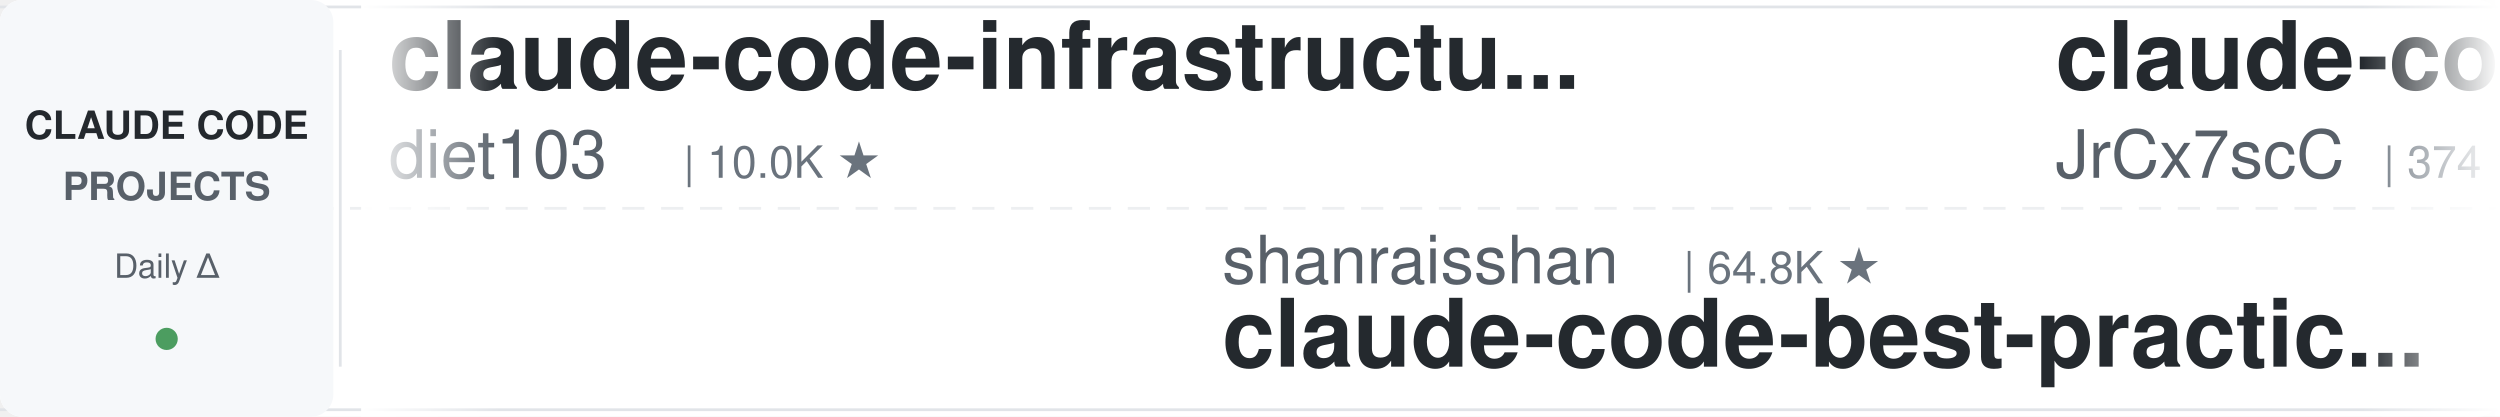
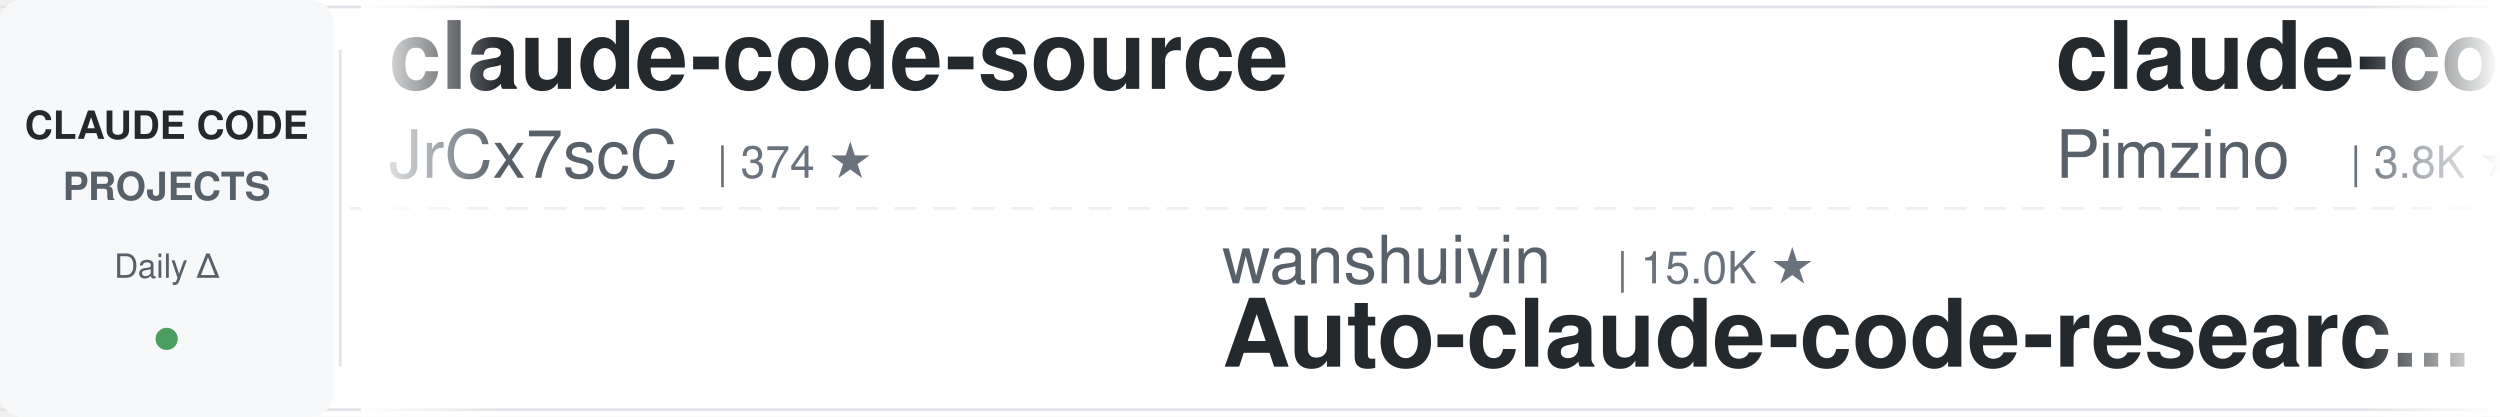
<svg xmlns="http://www.w3.org/2000/svg" width="900" height="150">
  <defs>
    <linearGradient id="leftFade" x1="0%" y1="0%" x2="100%" y2="0%">
      <stop offset="0%" style="stop-color:#ffffff;stop-opacity:1" />
      <stop offset="100%" style="stop-color:#ffffff;stop-opacity:0" />
    </linearGradient>
    <linearGradient id="rightFade" x1="0%" y1="0%" x2="100%" y2="0%">
      <stop offset="0%" style="stop-color:#ffffff;stop-opacity:0" />
      <stop offset="100%" style="stop-color:#ffffff;stop-opacity:1" />
    </linearGradient>
  </defs>
  <rect width="900" height="150" fill="#ffffff" rx="8" />
  <rect x="0" y="2" width="900" height="1" fill="#e1e4e8" />
  <rect x="0" y="147" width="900" height="1" fill="#e1e4e8" />
  <line x1="0" y1="75" x2="900" y2="75" stroke="#e1e4e8" stroke-width="1" stroke-dasharray="8 6" opacity="0.6" />
  <rect x="0" y="0" width="120" height="150" fill="#f6f8fa" rx="8" />
  <text x="60" y="50" font-family="-apple-system, BlinkMacSystemFont, 'Segoe UI', Helvetica, Arial, sans-serif" font-size="14" font-weight="600" fill="#24292e" text-anchor="middle">CLAUDE CODE</text>
  <text x="60" y="72" font-family="-apple-system, BlinkMacSystemFont, 'Segoe UI', Helvetica, Arial, sans-serif" font-size="14" font-weight="600" fill="#586069" text-anchor="middle">PROJECTS</text>
  <text x="60" y="100" font-family="-apple-system, BlinkMacSystemFont, 'Segoe UI', Helvetica, Arial, sans-serif" font-size="12" font-weight="500" fill="#586069" text-anchor="middle">Daily Δ</text>
  <circle cx="60" cy="122" r="4" fill="#22863a" opacity="0.8" />
  <rect x="122" y="18" width="1" height="114" fill="#e1e4e8" />
  <clipPath id="tickerClip">
    <rect x="130" y="0" width="770" height="150" />
  </clipPath>
  <g clip-path="url(#tickerClip)">
    <g id="tickerItems">
      <animateTransform attributeName="transform" attributeType="XML" type="translate" from="0 0" to="-3000 0" dur="54s" repeatCount="indefinite" />
      <g transform="translate(0, 0)">
-         <text x="140" y="32" font-family="-apple-system, BlinkMacSystemFont, 'Segoe UI', Helvetica, Arial, sans-serif" font-size="34" font-weight="600" fill="#24292e">claude-code-infrastructu...</text>
-         <text x="140" y="64" font-family="-apple-system, BlinkMacSystemFont, 'Segoe UI', Helvetica, Arial, sans-serif" font-size="24" font-weight="400" fill="#586069">diet103</text>
-         <text x="246" y="64" font-family="-apple-system, BlinkMacSystemFont, 'Segoe UI', Helvetica, Arial, sans-serif" font-size="16" font-weight="500" fill="#6a737d">| 10.0K ★</text>
-       </g>
-       <g transform="translate(300, 0)">
-         <text x="140" y="102" font-family="-apple-system, BlinkMacSystemFont, 'Segoe UI', Helvetica, Arial, sans-serif" font-size="24" font-weight="400" fill="#586069">shanraisshan</text>
-         <text x="306" y="102" font-family="-apple-system, BlinkMacSystemFont, 'Segoe UI', Helvetica, Arial, sans-serif" font-size="16" font-weight="500" fill="#6a737d">| 64.8K ★</text>
-         <text x="140" y="132" font-family="-apple-system, BlinkMacSystemFont, 'Segoe UI', Helvetica, Arial, sans-serif" font-size="34" font-weight="600" fill="#24292e">claude-code-best-practic...</text>
-       </g>
-       <g transform="translate(600, 0)">
        <text x="140" y="32" font-family="-apple-system, BlinkMacSystemFont, 'Segoe UI', Helvetica, Arial, sans-serif" font-size="34" font-weight="600" fill="#24292e">claude-code-source</text>
        <text x="140" y="64" font-family="-apple-system, BlinkMacSystemFont, 'Segoe UI', Helvetica, Arial, sans-serif" font-size="24" font-weight="400" fill="#586069">JrCx7scC</text>
        <text x="258" y="64" font-family="-apple-system, BlinkMacSystemFont, 'Segoe UI', Helvetica, Arial, sans-serif" font-size="16" font-weight="500" fill="#6a737d">| 374 ★</text>
      </g>
+       <g transform="translate(300, 0)">
+         <text x="140" y="102" font-family="-apple-system, BlinkMacSystemFont, 'Segoe UI', Helvetica, Arial, sans-serif" font-size="24" font-weight="400" fill="#586069">wanshuiyin</text>
+         <text x="282" y="102" font-family="-apple-system, BlinkMacSystemFont, 'Segoe UI', Helvetica, Arial, sans-serif" font-size="16" font-weight="500" fill="#6a737d">| 15.0K ★</text>
+         <text x="140" y="132" font-family="-apple-system, BlinkMacSystemFont, 'Segoe UI', Helvetica, Arial, sans-serif" font-size="34" font-weight="600" fill="#24292e">Auto-claude-code-researc...</text>
+       </g>
+       <g transform="translate(600, 0)">
+         <text x="140" y="32" font-family="-apple-system, BlinkMacSystemFont, 'Segoe UI', Helvetica, Arial, sans-serif" font-size="34" font-weight="600" fill="#24292e">claude-code-spec-workflo...</text>
+         <text x="140" y="64" font-family="-apple-system, BlinkMacSystemFont, 'Segoe UI', Helvetica, Arial, sans-serif" font-size="24" font-weight="400" fill="#586069">Pimzino</text>
+         <text x="246" y="64" font-family="-apple-system, BlinkMacSystemFont, 'Segoe UI', Helvetica, Arial, sans-serif" font-size="16" font-weight="500" fill="#6a737d">| 3.8K ★</text>
+       </g>
      <g transform="translate(900, 0)">
-         <text x="140" y="102" font-family="-apple-system, BlinkMacSystemFont, 'Segoe UI', Helvetica, Arial, sans-serif" font-size="24" font-weight="400" fill="#586069">rohitg00</text>
-         <text x="258" y="102" font-family="-apple-system, BlinkMacSystemFont, 'Segoe UI', Helvetica, Arial, sans-serif" font-size="16" font-weight="500" fill="#6a737d">| 2.5K ★</text>
-         <text x="140" y="132" font-family="-apple-system, BlinkMacSystemFont, 'Segoe UI', Helvetica, Arial, sans-serif" font-size="34" font-weight="600" fill="#24292e">awesome-claude-code-tool...</text>
+         <text x="140" y="102" font-family="-apple-system, BlinkMacSystemFont, 'Segoe UI', Helvetica, Arial, sans-serif" font-size="24" font-weight="400" fill="#586069">Windy3f3f3f3f</text>
+         <text x="318" y="102" font-family="-apple-system, BlinkMacSystemFont, 'Segoe UI', Helvetica, Arial, sans-serif" font-size="16" font-weight="500" fill="#6a737d">| 3.5K ★</text>
+         <text x="140" y="132" font-family="-apple-system, BlinkMacSystemFont, 'Segoe UI', Helvetica, Arial, sans-serif" font-size="34" font-weight="600" fill="#24292e">how-claude-code-works</text>
      </g>
      <g transform="translate(1200, 0)">
-         <text x="140" y="32" font-family="-apple-system, BlinkMacSystemFont, 'Segoe UI', Helvetica, Arial, sans-serif" font-size="34" font-weight="600" fill="#24292e">skills</text>
-         <text x="140" y="64" font-family="-apple-system, BlinkMacSystemFont, 'Segoe UI', Helvetica, Arial, sans-serif" font-size="24" font-weight="400" fill="#586069">anthropics</text>
-         <text x="282" y="64" font-family="-apple-system, BlinkMacSystemFont, 'Segoe UI', Helvetica, Arial, sans-serif" font-size="16" font-weight="500" fill="#6a737d">| 170.8K ★</text>
+         <text x="140" y="32" font-family="-apple-system, BlinkMacSystemFont, 'Segoe UI', Helvetica, Arial, sans-serif" font-size="34" font-weight="600" fill="#24292e">Dive-into-Claude-Code</text>
+         <text x="140" y="64" font-family="-apple-system, BlinkMacSystemFont, 'Segoe UI', Helvetica, Arial, sans-serif" font-size="24" font-weight="400" fill="#586069">VILA-Lab</text>
+         <text x="258" y="64" font-family="-apple-system, BlinkMacSystemFont, 'Segoe UI', Helvetica, Arial, sans-serif" font-size="16" font-weight="500" fill="#6a737d">| 2.1K ★</text>
      </g>
      <g transform="translate(1500, 0)">
-         <text x="140" y="102" font-family="-apple-system, BlinkMacSystemFont, 'Segoe UI', Helvetica, Arial, sans-serif" font-size="24" font-weight="400" fill="#586069">edmund-io</text>
-         <text x="270" y="102" font-family="-apple-system, BlinkMacSystemFont, 'Segoe UI', Helvetica, Arial, sans-serif" font-size="16" font-weight="500" fill="#6a737d">| 1.5K ★</text>
-         <text x="140" y="132" font-family="-apple-system, BlinkMacSystemFont, 'Segoe UI', Helvetica, Arial, sans-serif" font-size="34" font-weight="600" fill="#24292e">edmunds-claude-code</text>
+         <text x="140" y="102" font-family="-apple-system, BlinkMacSystemFont, 'Segoe UI', Helvetica, Arial, sans-serif" font-size="24" font-weight="400" fill="#586069">simonw</text>
+         <text x="234" y="102" font-family="-apple-system, BlinkMacSystemFont, 'Segoe UI', Helvetica, Arial, sans-serif" font-size="16" font-weight="500" fill="#6a737d">| 1.7K ★</text>
+         <text x="140" y="132" font-family="-apple-system, BlinkMacSystemFont, 'Segoe UI', Helvetica, Arial, sans-serif" font-size="34" font-weight="600" fill="#24292e">claude-code-transcripts</text>
      </g>
      <g transform="translate(1800, 0)">
-         <text x="140" y="32" font-family="-apple-system, BlinkMacSystemFont, 'Segoe UI', Helvetica, Arial, sans-serif" font-size="34" font-weight="600" fill="#24292e">ralph-claude-code</text>
-         <text x="140" y="64" font-family="-apple-system, BlinkMacSystemFont, 'Segoe UI', Helvetica, Arial, sans-serif" font-size="24" font-weight="400" fill="#586069">frankbria</text>
-         <text x="270" y="64" font-family="-apple-system, BlinkMacSystemFont, 'Segoe UI', Helvetica, Arial, sans-serif" font-size="16" font-weight="500" fill="#6a737d">| 9.6K ★</text>
+         <text x="140" y="32" font-family="-apple-system, BlinkMacSystemFont, 'Segoe UI', Helvetica, Arial, sans-serif" font-size="34" font-weight="600" fill="#24292e">awesome-claude-code-suba...</text>
+         <text x="140" y="64" font-family="-apple-system, BlinkMacSystemFont, 'Segoe UI', Helvetica, Arial, sans-serif" font-size="24" font-weight="400" fill="#586069">VoltAgent</text>
+         <text x="270" y="64" font-family="-apple-system, BlinkMacSystemFont, 'Segoe UI', Helvetica, Arial, sans-serif" font-size="16" font-weight="500" fill="#6a737d">| 24.5K ★</text>
      </g>
      <g transform="translate(2100, 0)">
-         <text x="140" y="102" font-family="-apple-system, BlinkMacSystemFont, 'Segoe UI', Helvetica, Arial, sans-serif" font-size="24" font-weight="400" fill="#586069">Cranot</text>
-         <text x="234" y="102" font-family="-apple-system, BlinkMacSystemFont, 'Segoe UI', Helvetica, Arial, sans-serif" font-size="16" font-weight="500" fill="#6a737d">| 2.9K ★</text>
-         <text x="140" y="132" font-family="-apple-system, BlinkMacSystemFont, 'Segoe UI', Helvetica, Arial, sans-serif" font-size="34" font-weight="600" fill="#24292e">claude-code-guide</text>
+         <text x="140" y="102" font-family="-apple-system, BlinkMacSystemFont, 'Segoe UI', Helvetica, Arial, sans-serif" font-size="24" font-weight="400" fill="#586069">Yuyz0112</text>
+         <text x="258" y="102" font-family="-apple-system, BlinkMacSystemFont, 'Segoe UI', Helvetica, Arial, sans-serif" font-size="16" font-weight="500" fill="#6a737d">| 2.4K ★</text>
+         <text x="140" y="132" font-family="-apple-system, BlinkMacSystemFont, 'Segoe UI', Helvetica, Arial, sans-serif" font-size="34" font-weight="600" fill="#24292e">claude-code-reverse</text>
      </g>
      <g transform="translate(2400, 0)">
-         <text x="140" y="32" font-family="-apple-system, BlinkMacSystemFont, 'Segoe UI', Helvetica, Arial, sans-serif" font-size="34" font-weight="600" fill="#24292e">system_prompts_leaks</text>
-         <text x="140" y="64" font-family="-apple-system, BlinkMacSystemFont, 'Segoe UI', Helvetica, Arial, sans-serif" font-size="24" font-weight="400" fill="#586069">asgeirtj</text>
-         <text x="258" y="64" font-family="-apple-system, BlinkMacSystemFont, 'Segoe UI', Helvetica, Arial, sans-serif" font-size="16" font-weight="500" fill="#6a737d">| 63.3K ★</text>
+         <text x="140" y="32" font-family="-apple-system, BlinkMacSystemFont, 'Segoe UI', Helvetica, Arial, sans-serif" font-size="34" font-weight="600" fill="#24292e">claude-code-rust</text>
+         <text x="140" y="64" font-family="-apple-system, BlinkMacSystemFont, 'Segoe UI', Helvetica, Arial, sans-serif" font-size="24" font-weight="400" fill="#586069">lorryjovens-hub</text>
+         <text x="342" y="64" font-family="-apple-system, BlinkMacSystemFont, 'Segoe UI', Helvetica, Arial, sans-serif" font-size="16" font-weight="500" fill="#6a737d">| 1.7K ★</text>
      </g>
      <g transform="translate(2700, 0)">
-         <text x="140" y="102" font-family="-apple-system, BlinkMacSystemFont, 'Segoe UI', Helvetica, Arial, sans-serif" font-size="24" font-weight="400" fill="#586069">huangjia2019</text>
-         <text x="306" y="102" font-family="-apple-system, BlinkMacSystemFont, 'Segoe UI', Helvetica, Arial, sans-serif" font-size="16" font-weight="500" fill="#6a737d">| 1.1K ★</text>
-         <text x="140" y="132" font-family="-apple-system, BlinkMacSystemFont, 'Segoe UI', Helvetica, Arial, sans-serif" font-size="34" font-weight="600" fill="#24292e">claude-code-engineering</text>
+         <text x="140" y="102" font-family="-apple-system, BlinkMacSystemFont, 'Segoe UI', Helvetica, Arial, sans-serif" font-size="24" font-weight="400" fill="#586069">hangsman</text>
+         <text x="258" y="102" font-family="-apple-system, BlinkMacSystemFont, 'Segoe UI', Helvetica, Arial, sans-serif" font-size="16" font-weight="500" fill="#6a737d">| 790 ★</text>
+         <text x="140" y="132" font-family="-apple-system, BlinkMacSystemFont, 'Segoe UI', Helvetica, Arial, sans-serif" font-size="34" font-weight="600" fill="#24292e">claude-code-source</text>
      </g>
      <g transform="translate(3000, 0)">
-         <text x="140" y="32" font-family="-apple-system, BlinkMacSystemFont, 'Segoe UI', Helvetica, Arial, sans-serif" font-size="34" font-weight="600" fill="#24292e">claude-code-infrastructu...</text>
-         <text x="140" y="64" font-family="-apple-system, BlinkMacSystemFont, 'Segoe UI', Helvetica, Arial, sans-serif" font-size="24" font-weight="400" fill="#586069">diet103</text>
-         <text x="246" y="64" font-family="-apple-system, BlinkMacSystemFont, 'Segoe UI', Helvetica, Arial, sans-serif" font-size="16" font-weight="500" fill="#6a737d">| 10.0K ★</text>
-       </g>
-       <g transform="translate(3300, 0)">
-         <text x="140" y="102" font-family="-apple-system, BlinkMacSystemFont, 'Segoe UI', Helvetica, Arial, sans-serif" font-size="24" font-weight="400" fill="#586069">shanraisshan</text>
-         <text x="306" y="102" font-family="-apple-system, BlinkMacSystemFont, 'Segoe UI', Helvetica, Arial, sans-serif" font-size="16" font-weight="500" fill="#6a737d">| 64.8K ★</text>
-         <text x="140" y="132" font-family="-apple-system, BlinkMacSystemFont, 'Segoe UI', Helvetica, Arial, sans-serif" font-size="34" font-weight="600" fill="#24292e">claude-code-best-practic...</text>
-       </g>
-       <g transform="translate(3600, 0)">
        <text x="140" y="32" font-family="-apple-system, BlinkMacSystemFont, 'Segoe UI', Helvetica, Arial, sans-serif" font-size="34" font-weight="600" fill="#24292e">claude-code-source</text>
        <text x="140" y="64" font-family="-apple-system, BlinkMacSystemFont, 'Segoe UI', Helvetica, Arial, sans-serif" font-size="24" font-weight="400" fill="#586069">JrCx7scC</text>
        <text x="258" y="64" font-family="-apple-system, BlinkMacSystemFont, 'Segoe UI', Helvetica, Arial, sans-serif" font-size="16" font-weight="500" fill="#6a737d">| 374 ★</text>
      </g>
+       <g transform="translate(3300, 0)">
+         <text x="140" y="102" font-family="-apple-system, BlinkMacSystemFont, 'Segoe UI', Helvetica, Arial, sans-serif" font-size="24" font-weight="400" fill="#586069">wanshuiyin</text>
+         <text x="282" y="102" font-family="-apple-system, BlinkMacSystemFont, 'Segoe UI', Helvetica, Arial, sans-serif" font-size="16" font-weight="500" fill="#6a737d">| 15.0K ★</text>
+         <text x="140" y="132" font-family="-apple-system, BlinkMacSystemFont, 'Segoe UI', Helvetica, Arial, sans-serif" font-size="34" font-weight="600" fill="#24292e">Auto-claude-code-researc...</text>
+       </g>
+       <g transform="translate(3600, 0)">
+         <text x="140" y="32" font-family="-apple-system, BlinkMacSystemFont, 'Segoe UI', Helvetica, Arial, sans-serif" font-size="34" font-weight="600" fill="#24292e">claude-code-spec-workflo...</text>
+         <text x="140" y="64" font-family="-apple-system, BlinkMacSystemFont, 'Segoe UI', Helvetica, Arial, sans-serif" font-size="24" font-weight="400" fill="#586069">Pimzino</text>
+         <text x="246" y="64" font-family="-apple-system, BlinkMacSystemFont, 'Segoe UI', Helvetica, Arial, sans-serif" font-size="16" font-weight="500" fill="#6a737d">| 3.8K ★</text>
+       </g>
      <g transform="translate(3900, 0)">
-         <text x="140" y="102" font-family="-apple-system, BlinkMacSystemFont, 'Segoe UI', Helvetica, Arial, sans-serif" font-size="24" font-weight="400" fill="#586069">rohitg00</text>
-         <text x="258" y="102" font-family="-apple-system, BlinkMacSystemFont, 'Segoe UI', Helvetica, Arial, sans-serif" font-size="16" font-weight="500" fill="#6a737d">| 2.5K ★</text>
-         <text x="140" y="132" font-family="-apple-system, BlinkMacSystemFont, 'Segoe UI', Helvetica, Arial, sans-serif" font-size="34" font-weight="600" fill="#24292e">awesome-claude-code-tool...</text>
+         <text x="140" y="102" font-family="-apple-system, BlinkMacSystemFont, 'Segoe UI', Helvetica, Arial, sans-serif" font-size="24" font-weight="400" fill="#586069">Windy3f3f3f3f</text>
+         <text x="318" y="102" font-family="-apple-system, BlinkMacSystemFont, 'Segoe UI', Helvetica, Arial, sans-serif" font-size="16" font-weight="500" fill="#6a737d">| 3.5K ★</text>
+         <text x="140" y="132" font-family="-apple-system, BlinkMacSystemFont, 'Segoe UI', Helvetica, Arial, sans-serif" font-size="34" font-weight="600" fill="#24292e">how-claude-code-works</text>
      </g>
    </g>
  </g>
  <rect x="130" y="0" width="50" height="150" fill="url(#leftFade)" />
  <rect x="850" y="0" width="50" height="150" fill="url(#rightFade)" />
</svg>
